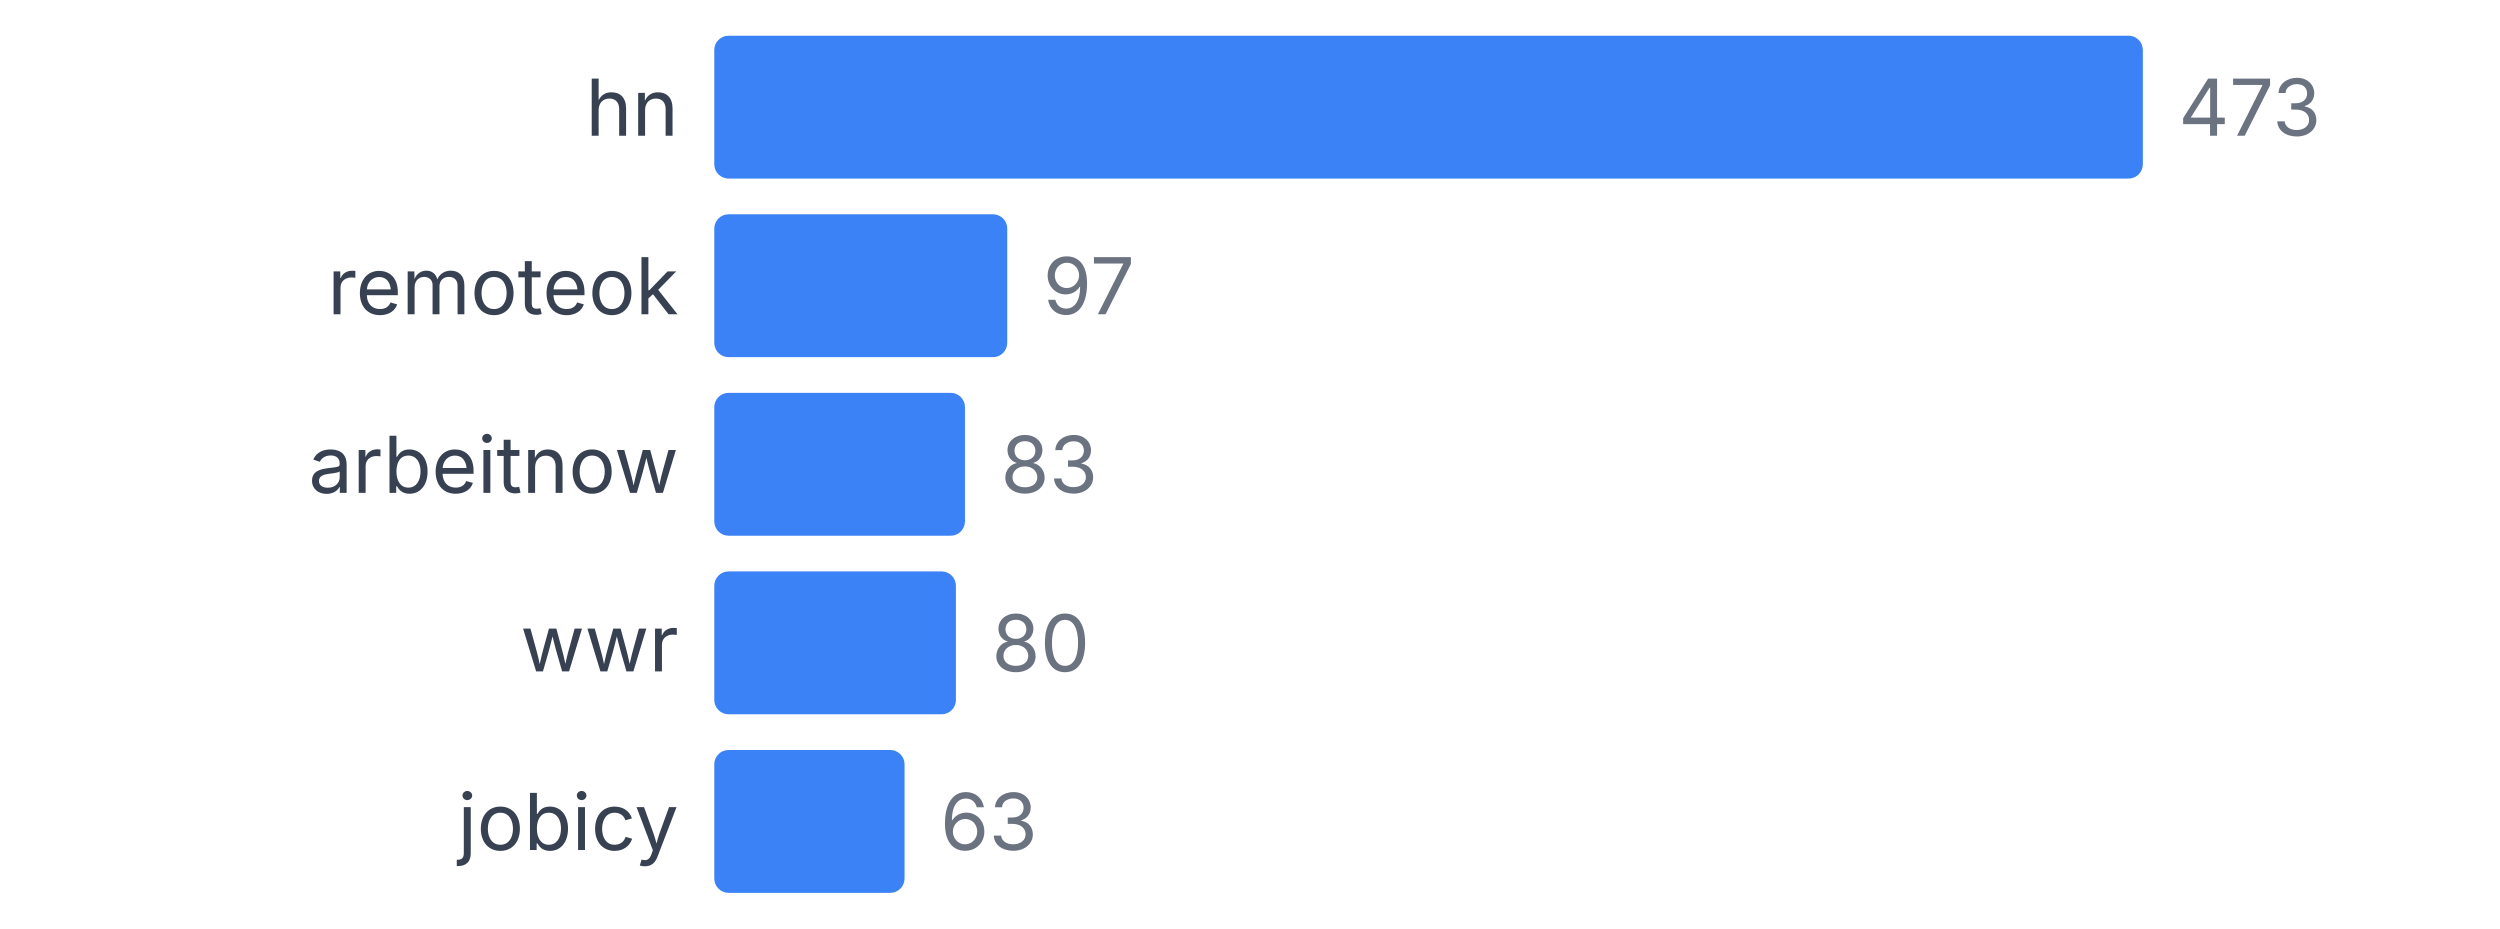
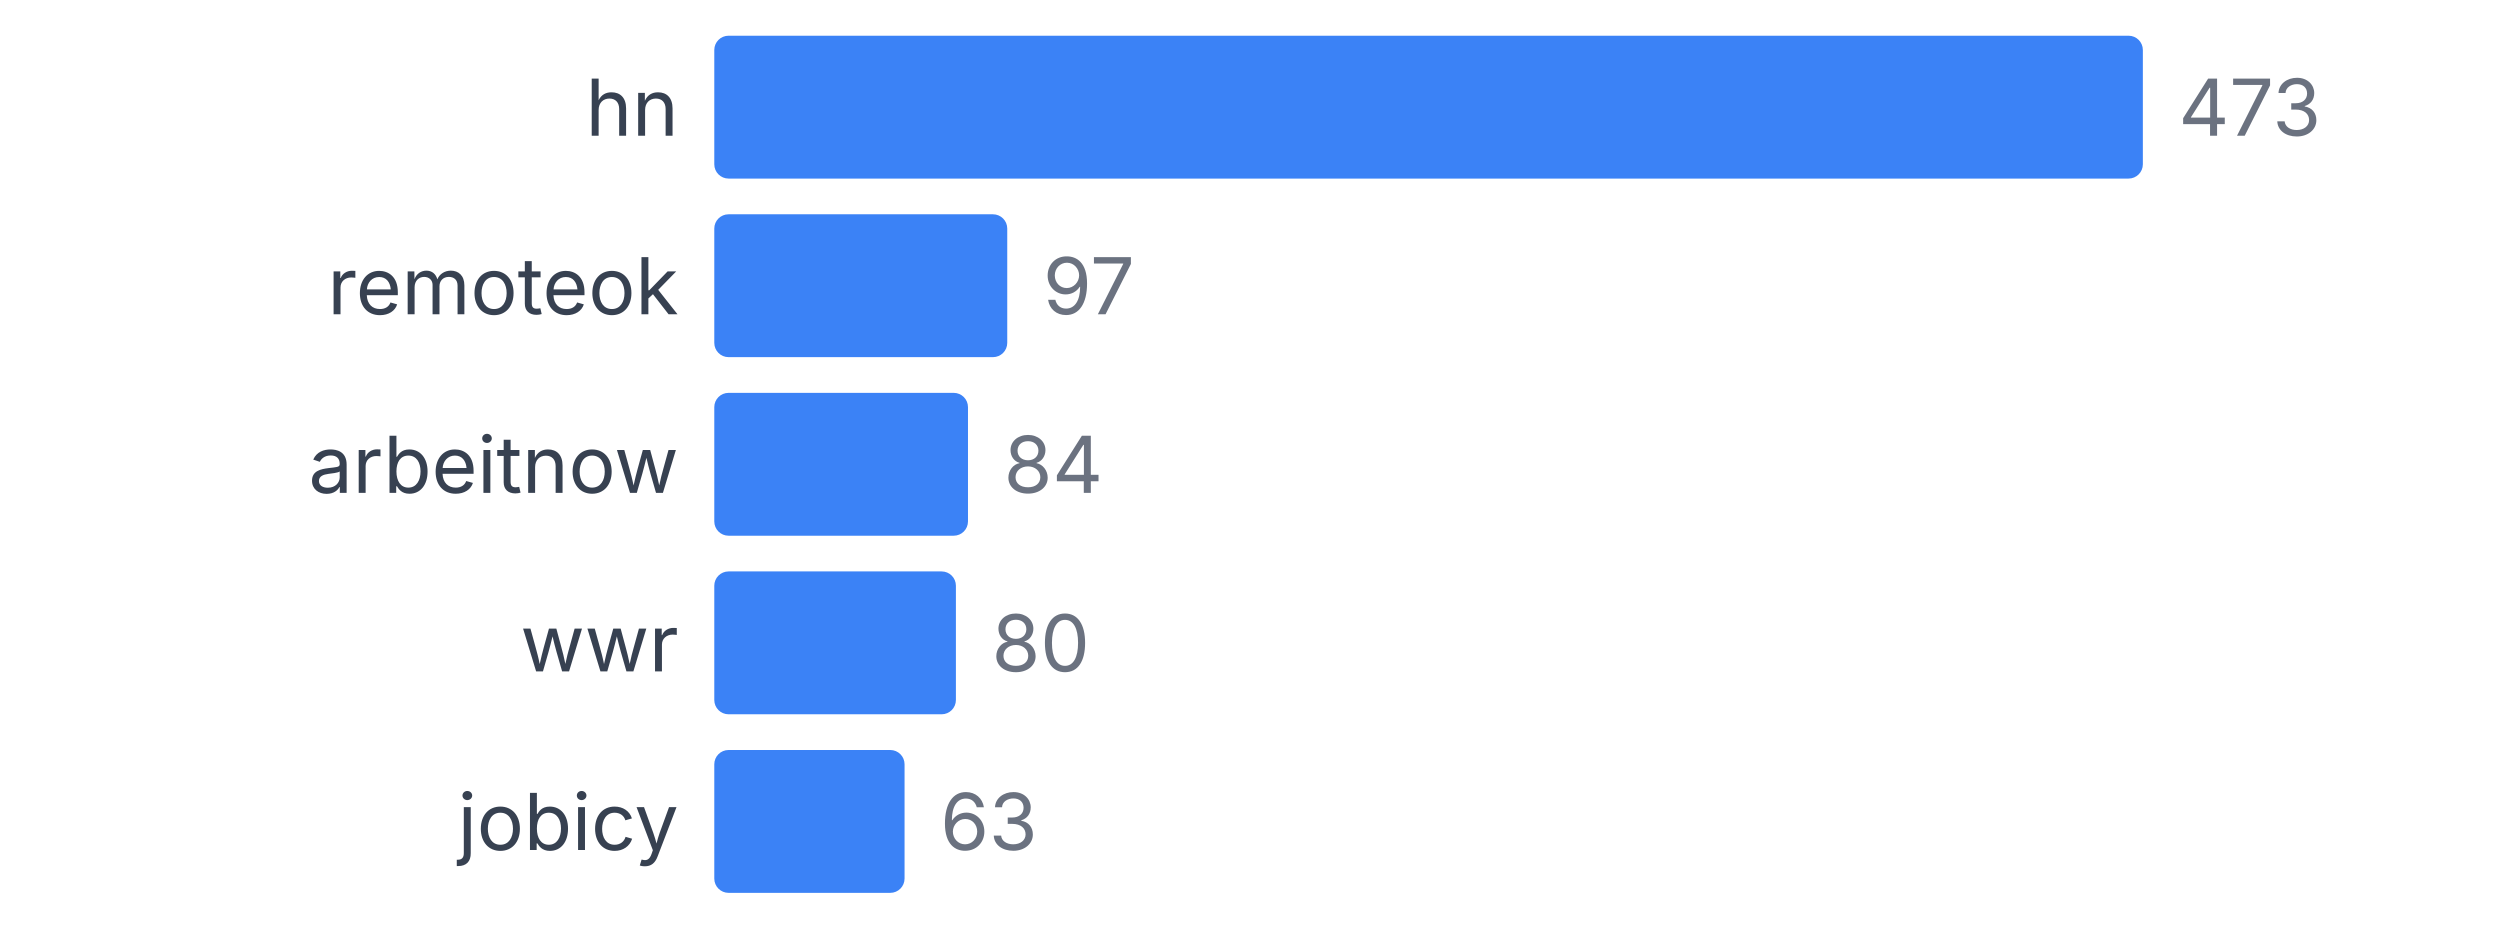
<svg xmlns="http://www.w3.org/2000/svg" width="350" height="130" viewBox="0 0 350 130">
  <style>
    text { font-family: system-ui, -apple-system, sans-serif; }
  </style>
  <text x="95" y="19" text-anchor="end" font-size="11" fill="#374151">hn</text>
  <rect x="100" y="5" width="200" height="20" fill="#3b82f6" rx="2" />
  <text x="305" y="19" font-size="11" fill="#6b7280">473</text>
  <text x="95" y="44" text-anchor="end" font-size="11" fill="#374151">remoteok</text>
  <rect x="100" y="30" width="41.015" height="20" fill="#3b82f6" rx="2" />
  <text x="146.015" y="44" font-size="11" fill="#6b7280">97</text>
  <text x="95" y="69" text-anchor="end" font-size="11" fill="#374151">arbeitnow</text>
-   <rect x="100" y="55" width="35.095" height="20" fill="#3b82f6" rx="2" />
-   <text x="140.095" y="69" font-size="11" fill="#6b7280">83</text>
+   <rect x="100" y="55" width="35.518" height="20" fill="#3b82f6" rx="2" />
+   <text x="140.518" y="69" font-size="11" fill="#6b7280">84</text>
  <text x="95" y="94" text-anchor="end" font-size="11" fill="#374151">wwr</text>
  <rect x="100" y="80" width="33.827" height="20" fill="#3b82f6" rx="2" />
  <text x="138.827" y="94" font-size="11" fill="#6b7280">80</text>
  <text x="95" y="119" text-anchor="end" font-size="11" fill="#374151">jobicy</text>
  <rect x="100" y="105" width="26.638" height="20" fill="#3b82f6" rx="2" />
  <text x="131.638" y="119" font-size="11" fill="#6b7280">63</text>
</svg>
